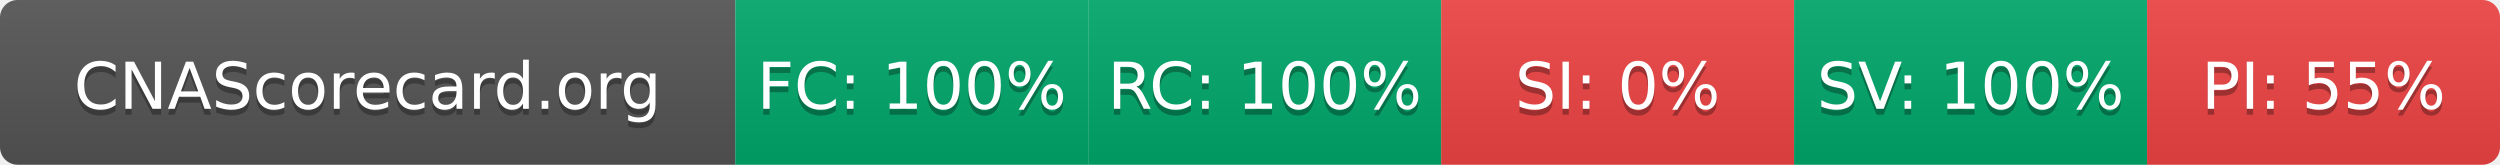
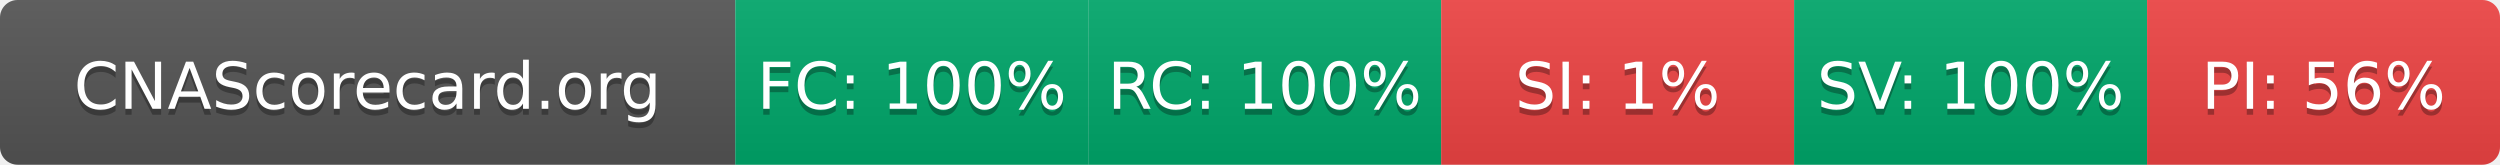
- <svg xmlns="http://www.w3.org/2000/svg" width="425" height="28" role="img" aria-label="CNAScorecard.org: FC:100% RC:100% SI:0% SV:100% PI:55%">
+ <svg xmlns="http://www.w3.org/2000/svg" width="425" height="28" role="img" aria-label="CNAScorecard.org: FC:100% RC:100% SI:1% SV:100% PI:56%">
  <linearGradient id="s" x2="0" y2="100%">
    <stop offset="0" stop-color="#bbb" stop-opacity=".1" />
    <stop offset="1" stop-opacity=".1" />
  </linearGradient>
  <clipPath id="r">
    <rect width="425" height="28" rx="3" fill="#fff" />
  </clipPath>
  <g clip-path="url(#r)">
    <rect width="125" height="28" fill="#555" />
    <rect x="125" width="60" height="28" fill="#00A86B" />
    <rect x="185" width="60" height="28" fill="#00A86B" />
    <rect x="245" width="60" height="28" fill="#EF4444" />
    <rect x="305" width="60" height="28" fill="#00A86B" />
    <rect x="365" width="60" height="28" fill="#EF4444" />
    <rect width="425" height="28" fill="url(#s)" />
  </g>
  <g fill="#fff" text-anchor="middle" font-family="Verdana,Geneva,DejaVu Sans,sans-serif" text-rendering="geometricPrecision" font-size="110">
    <text aria-hidden="true" x="625" y="195" fill="#010101" fill-opacity=".3" transform="scale(.1)" textLength="1050">CNAScorecard.org</text>
    <text x="625" y="185" transform="scale(.1)" fill="#fff" textLength="1050">CNAScorecard.org</text>
    <text aria-hidden="true" x="1550" y="195" fill="#010101" fill-opacity=".3" transform="scale(.1)" textLength="440">FC: 100%</text>
    <text x="1550" y="185" transform="scale(.1)" fill="#fff" textLength="440">FC: 100%</text>
    <text aria-hidden="true" x="2150" y="195" fill="#010101" fill-opacity=".3" transform="scale(.1)" textLength="440">RC: 100%</text>
    <text x="2150" y="185" transform="scale(.1)" fill="#fff" textLength="440">RC: 100%</text>
-     <text aria-hidden="true" x="2750" y="195" fill="#010101" fill-opacity=".3" transform="scale(.1)" textLength="330">SI: 0%</text>
-     <text x="2750" y="185" transform="scale(.1)" fill="#fff" textLength="330">SI: 0%</text>
+     <text aria-hidden="true" x="2750" y="195" fill="#010101" fill-opacity=".3" transform="scale(.1)" textLength="330">SI: 1%</text>
+     <text x="2750" y="185" transform="scale(.1)" fill="#fff" textLength="330">SI: 1%</text>
    <text aria-hidden="true" x="3350" y="195" fill="#010101" fill-opacity=".3" transform="scale(.1)" textLength="440">SV: 100%</text>
    <text x="3350" y="185" transform="scale(.1)" fill="#fff" textLength="440">SV: 100%</text>
-     <text aria-hidden="true" x="3950" y="195" fill="#010101" fill-opacity=".3" transform="scale(.1)" textLength="385">PI: 55%</text>
-     <text x="3950" y="185" transform="scale(.1)" fill="#fff" textLength="385">PI: 55%</text>
+     <text aria-hidden="true" x="3950" y="195" fill="#010101" fill-opacity=".3" transform="scale(.1)" textLength="385">PI: 56%</text>
+     <text x="3950" y="185" transform="scale(.1)" fill="#fff" textLength="385">PI: 56%</text>
  </g>
</svg>
